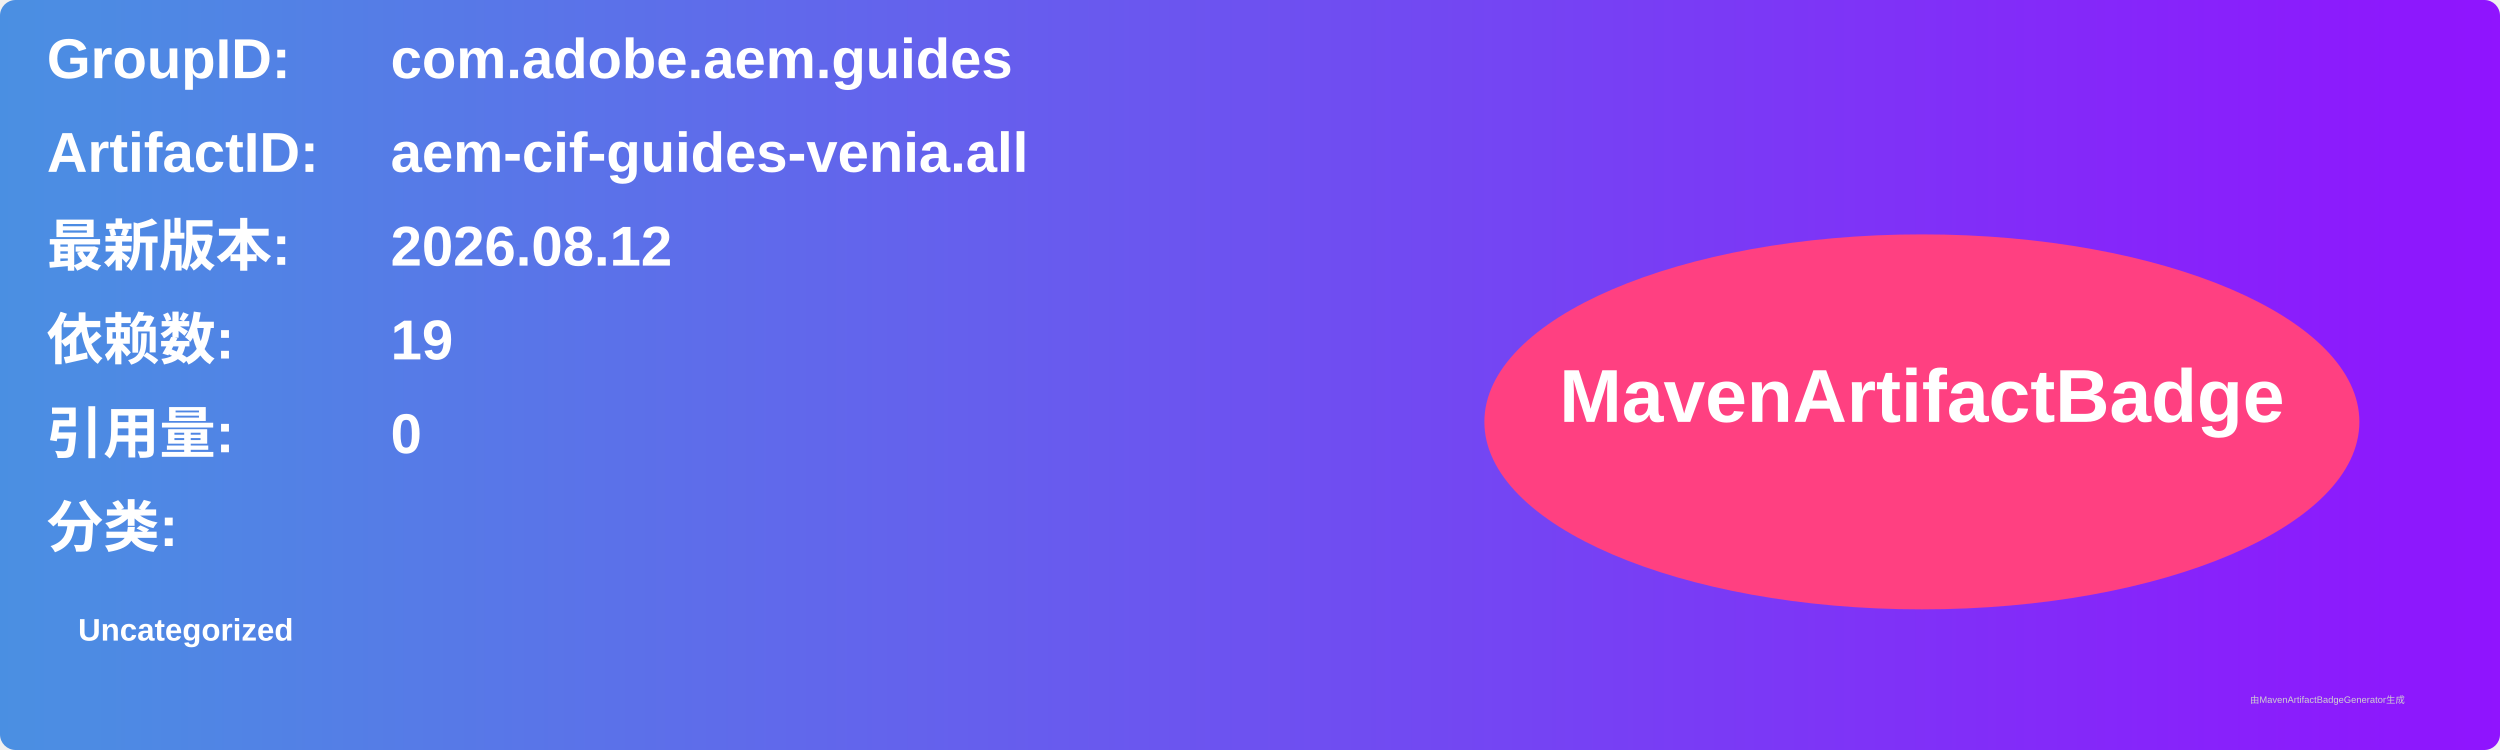
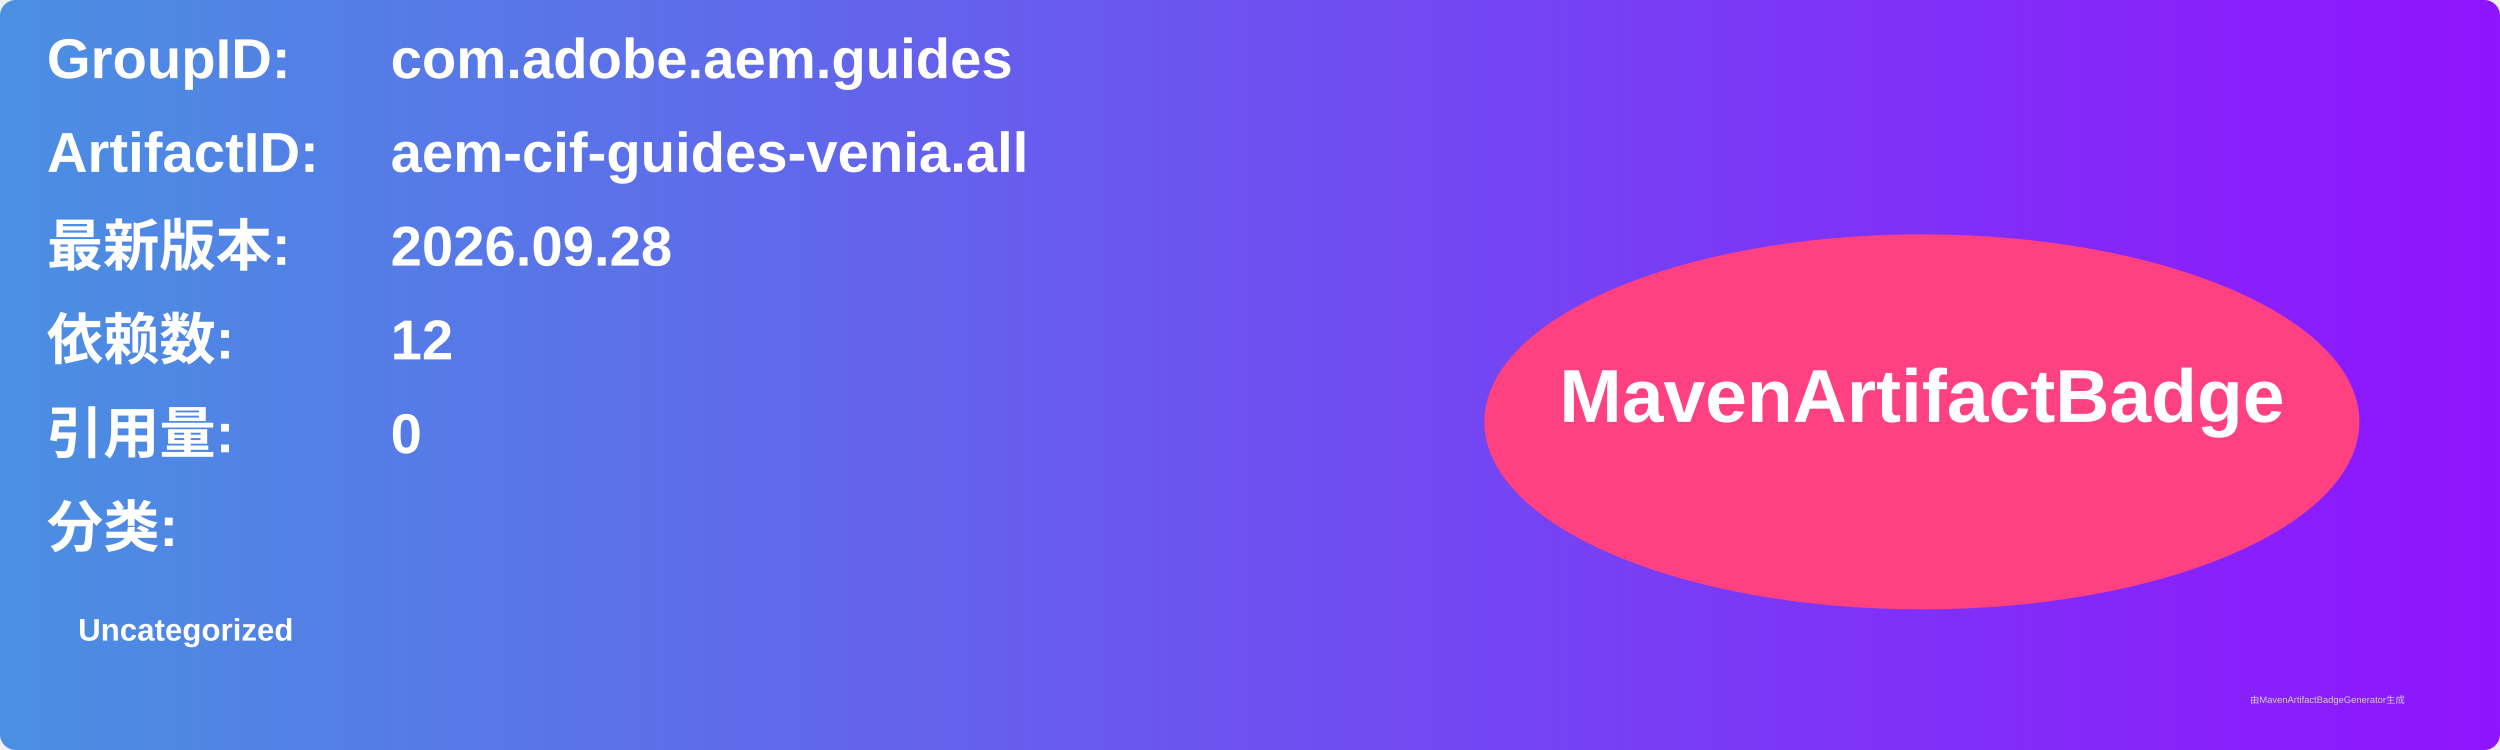
<svg xmlns="http://www.w3.org/2000/svg" width="800" height="240" viewBox="0 0 800 240">
  <linearGradient id="grad" x1="0%" y1="0%" x2="100%" y2="0%">
    <stop offset="0%" stop-color="#4a90e2" />
    <stop offset="100%" stop-color="#9013fe" />
  </linearGradient>
  <rect width="100%" height="100%" rx="5" ry="5" fill="url(#grad)" />
  <g transform="translate(15, 15)">
    <text x="0" y="10" font-family="Arial" font-size="18" fill="white" font-weight="bold" width="260">GroupID:</text>
    <text x="110" y="10" font-family="Arial" font-size="18" fill="white" font-weight="bold" width="460">com.adobe.aem.guides</text>
    <text x="0" y="40" font-family="Arial" font-size="18" fill="white" font-weight="bold" width="260">ArtifactID:</text>
    <text x="110" y="40" font-family="Arial" font-size="18" fill="white" font-weight="bold" width="460">aem-cif-guides-venia.all</text>
    <text x="0" y="70" font-family="Arial" font-size="18" fill="white" font-weight="bold">最新版本:</text>
    <text x="110" y="70" font-family="Arial" font-size="18" fill="white" font-weight="bold">
-       <tspan font-weight="bold">2026.08.12</tspan>
+       <tspan font-weight="bold">2026.09.28</tspan>
    </text>
    <text x="0" y="100" font-family="Arial" font-size="18" fill="white" font-weight="bold">依赖数: </text>
    <text x="110" y="100" font-family="Arial" font-size="18" fill="white">
-       <tspan font-weight="bold">19</tspan>
+       <tspan font-weight="bold">12</tspan>
    </text>
    <text x="0" y="130" font-family="Arial" font-size="18" fill="white" font-weight="bold">引用量: </text>
    <text x="110" y="130" font-family="Arial" font-size="18" fill="white">
      <tspan font-weight="bold">0</tspan>
    </text>
    <text x="0" y="160" font-family="Arial" font-size="18" fill="white" font-weight="bold">分类:</text>
    <text x="10" y="190" font-family="Arial" font-size="10" fill="white">
      <tspan font-weight="bold">Uncategorized</tspan>
    </text>
    <ellipse cx="600" cy="120" rx="140" ry="60" fill="#ff4081" />
    <text x="600" y="120" text-anchor="middle" font-family="Arial" font-size="24" fill="white" font-weight="bold">MavenArtifactBadge</text>
  </g>
  <text x="720" y="225" font-family="Arial" font-size="3" fill="#d0d0d0">由MavenArtifactBadgeGenerator生成</text>
</svg>
